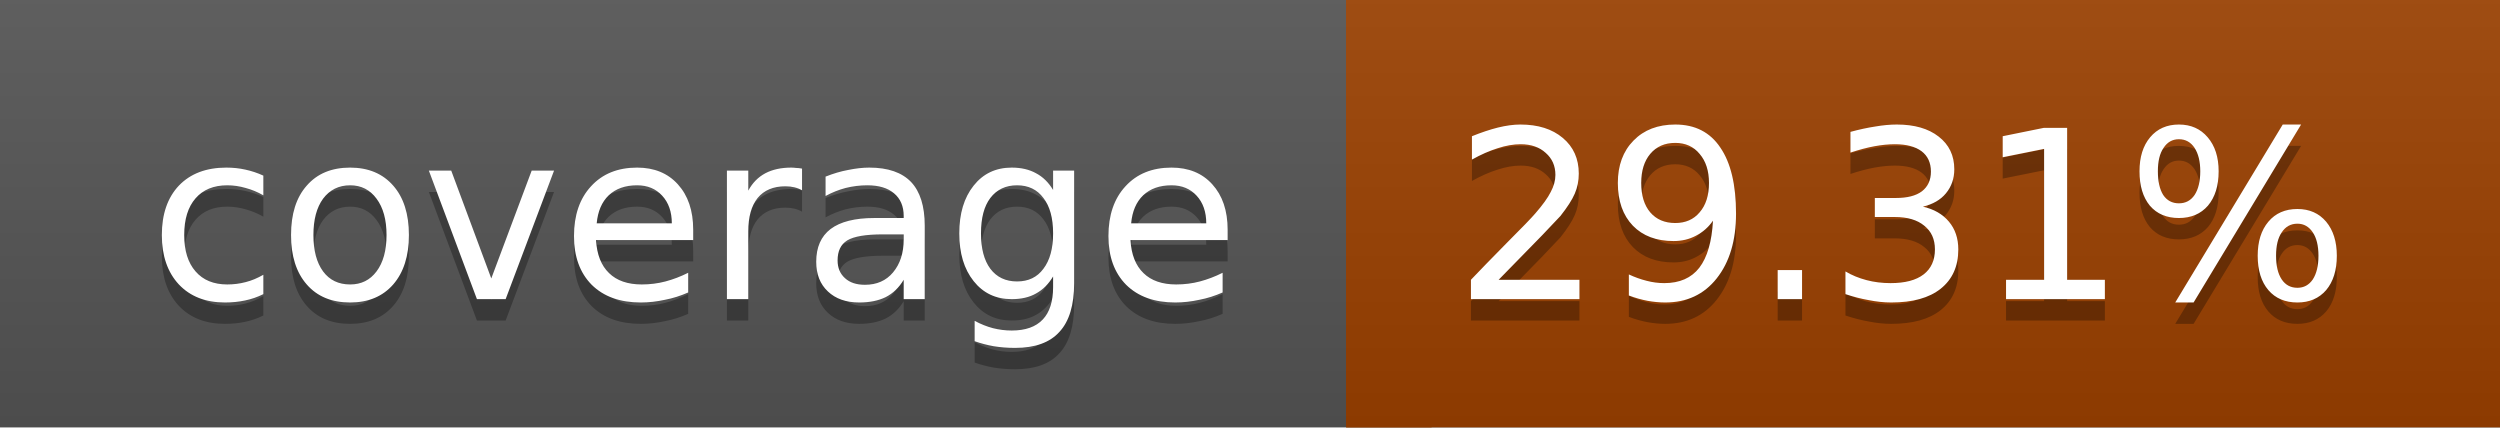
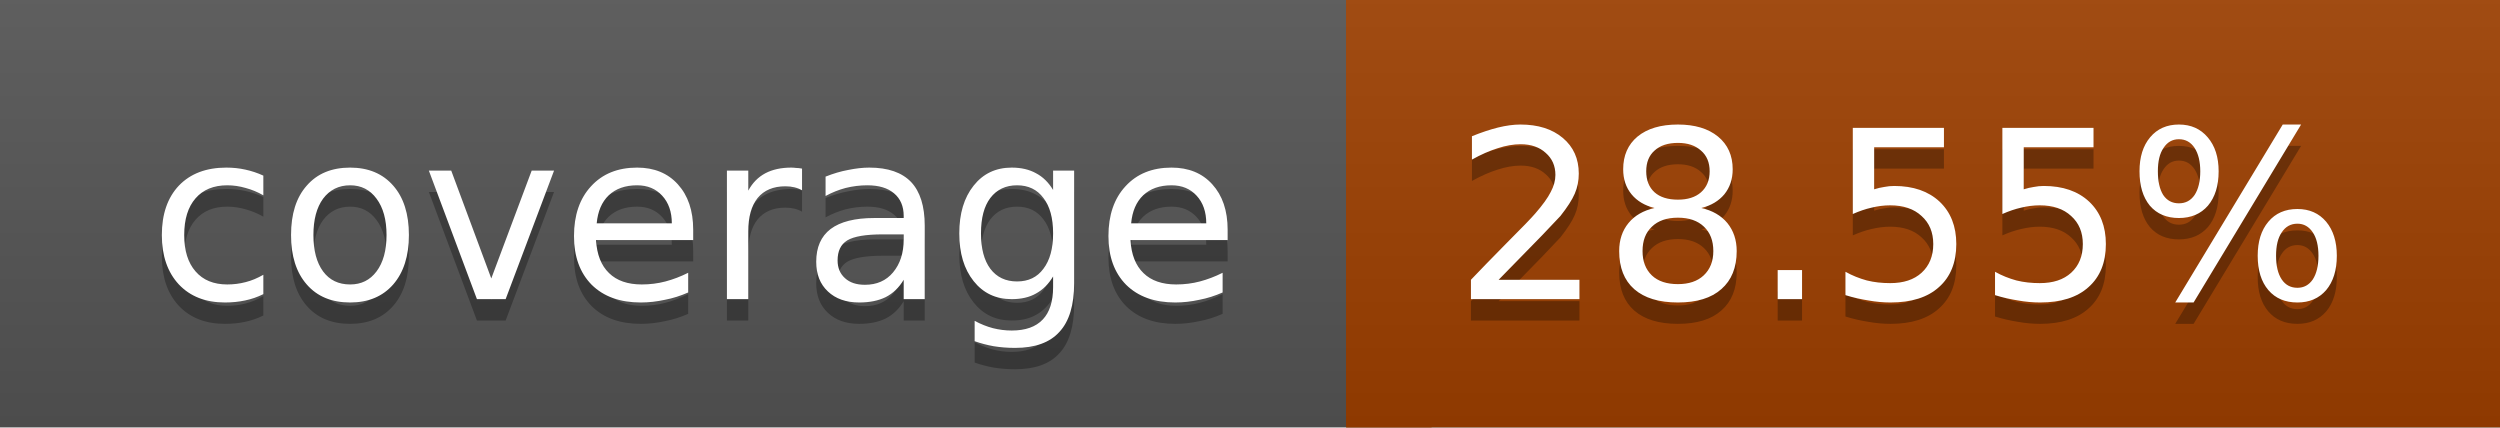
<svg xmlns="http://www.w3.org/2000/svg" width="117" height="20">
  <linearGradient id="a" x2="0" y2="100%">
    <stop offset="0" stop-color="#bbb" stop-opacity=".1" />
    <stop offset="1" stop-opacity=".1" />
  </linearGradient>
  <rect rx="0" width="117" height="20" fill="#555" />
-   <rect rx="0" x="63" width="54" height="20" fill="#9c4100" />
-   <path fill="#9c4100" d="M63 0h4v20h-4z" />
+   <rect rx="0" x="63" width="54" height="20" fill="#9e3f00" />
+   <path fill="#9e3f00" d="M63 0h4v20h-4z" />
  <rect rx="0" width="117" height="20" fill="url(#a)" />
  <g fill="#fff" text-anchor="middle" font-family="DejaVu Sans,Verdana,Geneva,sans-serif" font-size="11">
    <text x="32.5" y="15" fill="#010101" fill-opacity=".3">coverage</text>
    <text x="32.5" y="14">coverage</text>
-     <text x="89" y="15" fill="#010101" fill-opacity=".3">29.31%</text>
-     <text x="89" y="14">29.31%</text>
+     <text x="89" y="15" fill="#010101" fill-opacity=".3">28.55%</text>
+     <text x="89" y="14">28.55%</text>
  </g>
</svg>
